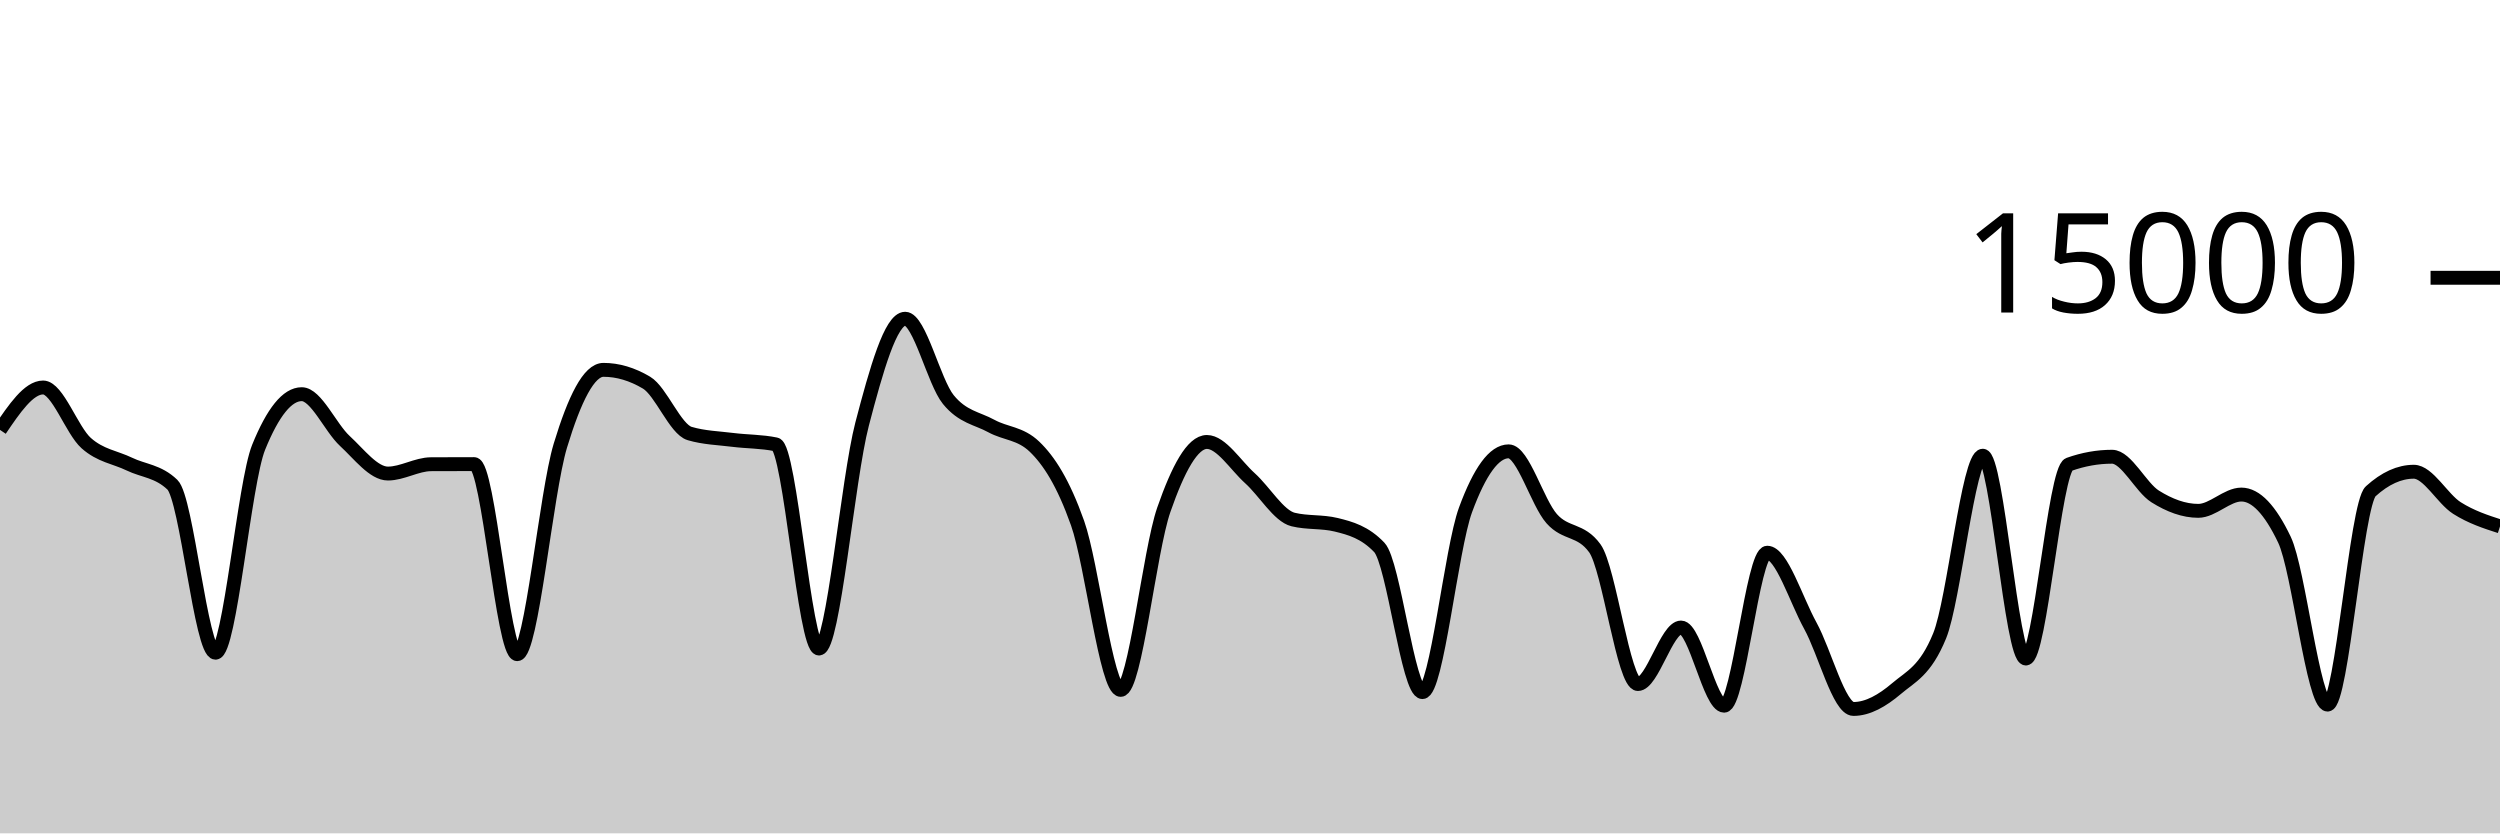
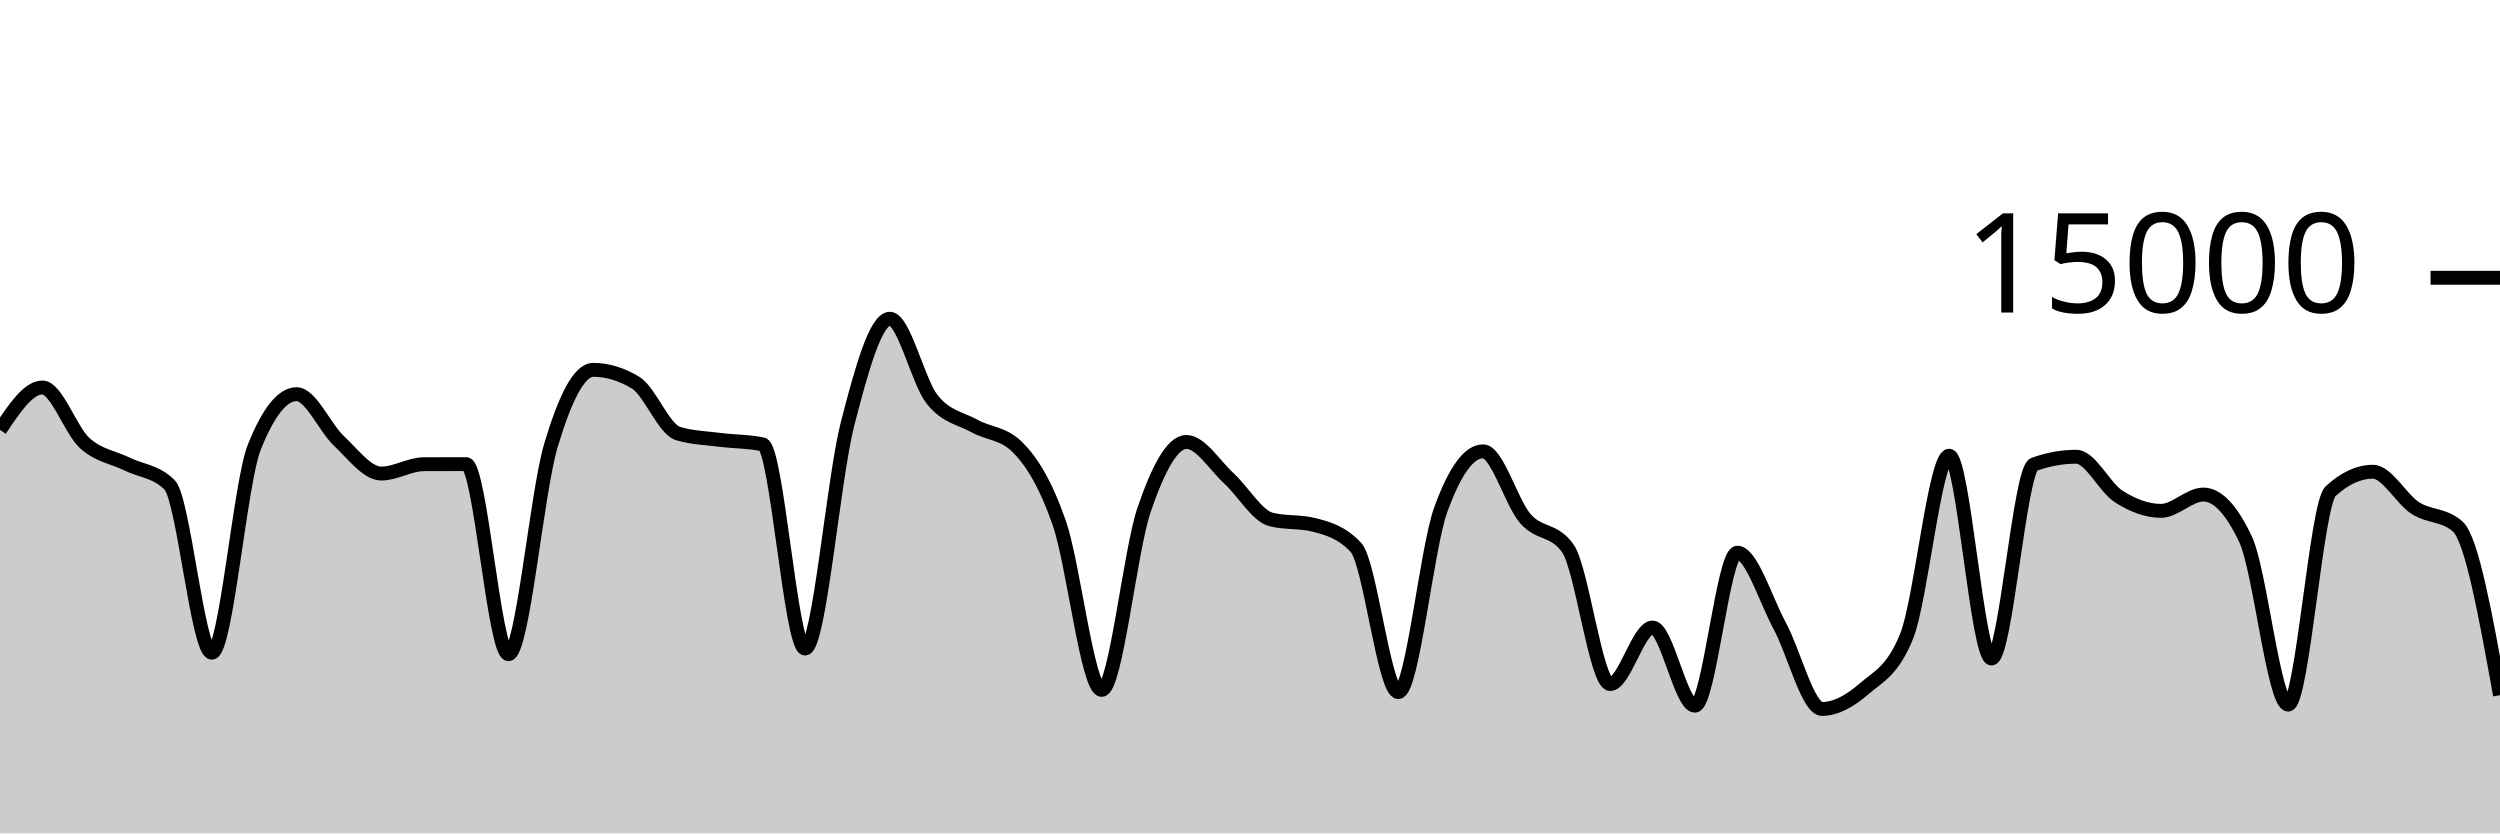
<svg xmlns="http://www.w3.org/2000/svg" viewBox="0 0 180 60">
  <g transform="translate(0,20)">
-     <path class="area" fill="rgba(0, 0, 0, 0.2)" d="M0,10.952C1.034,9.425,2.069,7.899,3.103,7.899C4.138,7.899,5.172,10.985,6.207,11.904C7.241,12.823,8.276,12.914,9.31,13.413C10.345,13.913,11.379,13.909,12.414,14.901C13.448,15.893,14.483,26.995,15.517,26.995C16.552,26.995,17.586,14.755,18.621,12.205C19.655,9.656,20.69,8.381,21.724,8.381C22.759,8.381,23.793,10.797,24.828,11.749C25.862,12.702,26.897,14.096,27.931,14.096C28.966,14.096,30,13.429,31.034,13.424C32.069,13.419,33.103,13.416,34.138,13.416C35.172,13.416,36.207,27.101,37.241,27.101C38.276,27.101,39.31,15.5,40.345,12.088C41.379,8.676,42.414,6.629,43.448,6.629C44.483,6.629,45.517,6.937,46.552,7.552C47.586,8.167,48.621,10.908,49.655,11.213C50.69,11.519,51.724,11.542,52.759,11.672C53.793,11.802,54.828,11.78,55.862,11.995C56.897,12.21,57.931,26.693,58.966,26.693C60,26.693,61.034,14.501,62.069,10.544C63.103,6.587,64.138,2.949,65.172,2.949C66.207,2.949,67.241,7.492,68.276,8.765C69.31,10.038,70.345,10.109,71.379,10.675C72.414,11.24,73.448,11.17,74.483,12.16C75.517,13.15,76.552,14.748,77.586,17.667C78.621,20.585,79.655,29.672,80.69,29.672C81.724,29.672,82.759,19.682,83.793,16.707C84.828,13.732,85.862,11.821,86.897,11.821C87.931,11.821,88.966,13.504,90,14.435C91.034,15.365,92.069,17.153,93.103,17.405C94.138,17.658,95.172,17.532,96.207,17.784C97.241,18.036,98.276,18.327,99.31,19.413C100.345,20.5,101.379,29.832,102.414,29.832C103.448,29.832,104.483,19.523,105.517,16.712C106.552,13.901,107.586,12.496,108.621,12.496C109.655,12.496,110.69,16.183,111.724,17.347C112.759,18.51,113.793,18.057,114.828,19.477C115.862,20.898,116.897,29.251,117.931,29.251C118.966,29.251,120,25.181,121.034,25.181C122.069,25.181,123.103,30.811,124.138,30.811C125.172,30.811,126.207,19.795,127.241,19.795C128.276,19.795,129.31,23.178,130.345,25.053C131.379,26.928,132.414,31.045,133.448,31.045C134.483,31.045,135.517,30.454,136.552,29.576C137.586,28.698,138.621,28.31,139.655,25.779C140.69,23.247,141.724,12.811,142.759,12.811C143.793,12.811,144.828,27.413,145.862,27.413C146.897,27.413,147.931,13.805,148.966,13.437C150,13.069,151.034,12.885,152.069,12.885C153.103,12.885,154.138,15.095,155.172,15.744C156.207,16.393,157.241,16.781,158.276,16.781C159.31,16.781,160.345,15.608,161.379,15.608C162.414,15.608,163.448,16.693,164.483,18.864C165.517,21.035,166.552,30.731,167.586,30.731C168.621,30.731,169.655,16.312,170.69,15.373C171.724,14.435,172.759,13.965,173.793,13.965C174.828,13.965,175.862,15.92,176.897,16.576C177.931,17.232,178.966,17.567,180,17.901L180,40C178.966,40,177.931,40,176.897,40C175.862,40,174.828,40,173.793,40C172.759,40,171.724,40,170.69,40C169.655,40,168.621,40,167.586,40C166.552,40,165.517,40,164.483,40C163.448,40,162.414,40,161.379,40C160.345,40,159.31,40,158.276,40C157.241,40,156.207,40,155.172,40C154.138,40,153.103,40,152.069,40C151.034,40,150,40,148.966,40C147.931,40,146.897,40,145.862,40C144.828,40,143.793,40,142.759,40C141.724,40,140.69,40,139.655,40C138.621,40,137.586,40,136.552,40C135.517,40,134.483,40,133.448,40C132.414,40,131.379,40,130.345,40C129.31,40,128.276,40,127.241,40C126.207,40,125.172,40,124.138,40C123.103,40,122.069,40,121.034,40C120,40,118.966,40,117.931,40C116.897,40,115.862,40,114.828,40C113.793,40,112.759,40,111.724,40C110.69,40,109.655,40,108.621,40C107.586,40,106.552,40,105.517,40C104.483,40,103.448,40,102.414,40C101.379,40,100.345,40,99.31,40C98.276,40,97.241,40,96.207,40C95.172,40,94.138,40,93.103,40C92.069,40,91.034,40,90,40C88.966,40,87.931,40,86.897,40C85.862,40,84.828,40,83.793,40C82.759,40,81.724,40,80.69,40C79.655,40,78.621,40,77.586,40C76.552,40,75.517,40,74.483,40C73.448,40,72.414,40,71.379,40C70.345,40,69.31,40,68.276,40C67.241,40,66.207,40,65.172,40C64.138,40,63.103,40,62.069,40C61.034,40,60,40,58.966,40C57.931,40,56.897,40,55.862,40C54.828,40,53.793,40,52.759,40C51.724,40,50.69,40,49.655,40C48.621,40,47.586,40,46.552,40C45.517,40,44.483,40,43.448,40C42.414,40,41.379,40,40.345,40C39.31,40,38.276,40,37.241,40C36.207,40,35.172,40,34.138,40C33.103,40,32.069,40,31.034,40C30,40,28.966,40,27.931,40C26.897,40,25.862,40,24.828,40C23.793,40,22.759,40,21.724,40C20.69,40,19.655,40,18.621,40C17.586,40,16.552,40,15.517,40C14.483,40,13.448,40,12.414,40C11.379,40,10.345,40,9.31,40C8.276,40,7.241,40,6.207,40C5.172,40,4.138,40,3.103,40C2.069,40,1.034,40,0,40Z" />
-     <path class="line" stroke="black" fill="none" d="M0,10.952C1.034,9.425,2.069,7.899,3.103,7.899C4.138,7.899,5.172,10.985,6.207,11.904C7.241,12.823,8.276,12.914,9.31,13.413C10.345,13.913,11.379,13.909,12.414,14.901C13.448,15.893,14.483,26.995,15.517,26.995C16.552,26.995,17.586,14.755,18.621,12.205C19.655,9.656,20.69,8.381,21.724,8.381C22.759,8.381,23.793,10.797,24.828,11.749C25.862,12.702,26.897,14.096,27.931,14.096C28.966,14.096,30,13.429,31.034,13.424C32.069,13.419,33.103,13.416,34.138,13.416C35.172,13.416,36.207,27.101,37.241,27.101C38.276,27.101,39.31,15.5,40.345,12.088C41.379,8.676,42.414,6.629,43.448,6.629C44.483,6.629,45.517,6.937,46.552,7.552C47.586,8.167,48.621,10.908,49.655,11.213C50.69,11.519,51.724,11.542,52.759,11.672C53.793,11.802,54.828,11.78,55.862,11.995C56.897,12.21,57.931,26.693,58.966,26.693C60,26.693,61.034,14.501,62.069,10.544C63.103,6.587,64.138,2.949,65.172,2.949C66.207,2.949,67.241,7.492,68.276,8.765C69.31,10.038,70.345,10.109,71.379,10.675C72.414,11.24,73.448,11.17,74.483,12.16C75.517,13.15,76.552,14.748,77.586,17.667C78.621,20.585,79.655,29.672,80.69,29.672C81.724,29.672,82.759,19.682,83.793,16.707C84.828,13.732,85.862,11.821,86.897,11.821C87.931,11.821,88.966,13.504,90,14.435C91.034,15.365,92.069,17.153,93.103,17.405C94.138,17.658,95.172,17.532,96.207,17.784C97.241,18.036,98.276,18.327,99.31,19.413C100.345,20.5,101.379,29.832,102.414,29.832C103.448,29.832,104.483,19.523,105.517,16.712C106.552,13.901,107.586,12.496,108.621,12.496C109.655,12.496,110.69,16.183,111.724,17.347C112.759,18.51,113.793,18.057,114.828,19.477C115.862,20.898,116.897,29.251,117.931,29.251C118.966,29.251,120,25.181,121.034,25.181C122.069,25.181,123.103,30.811,124.138,30.811C125.172,30.811,126.207,19.795,127.241,19.795C128.276,19.795,129.31,23.178,130.345,25.053C131.379,26.928,132.414,31.045,133.448,31.045C134.483,31.045,135.517,30.454,136.552,29.576C137.586,28.698,138.621,28.31,139.655,25.779C140.69,23.247,141.724,12.811,142.759,12.811C143.793,12.811,144.828,27.413,145.862,27.413C146.897,27.413,147.931,13.805,148.966,13.437C150,13.069,151.034,12.885,152.069,12.885C153.103,12.885,154.138,15.095,155.172,15.744C156.207,16.393,157.241,16.781,158.276,16.781C159.31,16.781,160.345,15.608,161.379,15.608C162.414,15.608,163.448,16.693,164.483,18.864C165.517,21.035,166.552,30.731,167.586,30.731C168.621,30.731,169.655,16.312,170.69,15.373C171.724,14.435,172.759,13.965,173.793,13.965C174.828,13.965,175.862,15.92,176.897,16.576C177.931,17.232,178.966,17.567,180,17.901" />
+     <path class="area" fill="rgba(0, 0, 0, 0.2)" d="M0,10.952C1.017,9.425,2.034,7.899,3.051,7.899C4.068,7.899,5.085,10.985,6.102,11.904C7.119,12.823,8.136,12.914,9.153,13.413C10.169,13.913,11.186,13.909,12.203,14.901C13.22,15.893,14.237,26.995,15.254,26.995C16.271,26.995,17.288,14.755,18.305,12.205C19.322,9.656,20.339,8.381,21.356,8.381C22.373,8.381,23.39,10.797,24.407,11.749C25.424,12.702,26.441,14.096,27.458,14.096C28.475,14.096,29.492,13.429,30.508,13.424C31.525,13.419,32.542,13.416,33.559,13.416C34.576,13.416,35.593,27.101,36.61,27.101C37.627,27.101,38.644,15.5,39.661,12.088C40.678,8.676,41.695,6.629,42.712,6.629C43.729,6.629,44.746,6.937,45.763,7.552C46.78,8.167,47.797,10.908,48.814,11.213C49.831,11.519,50.847,11.542,51.864,11.672C52.881,11.802,53.898,11.78,54.915,11.995C55.932,12.21,56.949,26.693,57.966,26.693C58.983,26.693,60,14.501,61.017,10.544C62.034,6.587,63.051,2.949,64.068,2.949C65.085,2.949,66.102,7.492,67.119,8.765C68.136,10.038,69.153,10.109,70.169,10.675C71.186,11.24,72.203,11.17,73.22,12.16C74.237,13.15,75.254,14.748,76.271,17.667C77.288,20.585,78.305,29.672,79.322,29.672C80.339,29.672,81.356,19.682,82.373,16.707C83.39,13.732,84.407,11.821,85.424,11.821C86.441,11.821,87.458,13.504,88.475,14.435C89.492,15.365,90.508,17.153,91.525,17.405C92.542,17.658,93.559,17.532,94.576,17.784C95.593,18.036,96.61,18.327,97.627,19.413C98.644,20.5,99.661,29.832,100.678,29.832C101.695,29.832,102.712,19.523,103.729,16.712C104.746,13.901,105.763,12.496,106.78,12.496C107.797,12.496,108.814,16.183,109.831,17.347C110.847,18.51,111.864,18.057,112.881,19.477C113.898,20.898,114.915,29.251,115.932,29.251C116.949,29.251,117.966,25.181,118.983,25.181C120,25.181,121.017,30.811,122.034,30.811C123.051,30.811,124.068,19.795,125.085,19.795C126.102,19.795,127.119,23.178,128.136,25.053C129.153,26.928,130.169,31.045,131.186,31.045C132.203,31.045,133.22,30.454,134.237,29.576C135.254,28.698,136.271,28.31,137.288,25.779C138.305,23.247,139.322,12.811,140.339,12.811C141.356,12.811,142.373,27.413,143.39,27.413C144.407,27.413,145.424,13.805,146.441,13.437C147.458,13.069,148.475,12.885,149.492,12.885C150.508,12.885,151.525,15.095,152.542,15.744C153.559,16.393,154.576,16.781,155.593,16.781C156.61,16.781,157.627,15.608,158.644,15.608C159.661,15.608,160.678,16.693,161.695,18.864C162.712,21.035,163.729,30.731,164.746,30.731C165.763,30.731,166.78,16.312,167.797,15.373C168.814,14.435,169.831,13.965,170.847,13.965C171.864,13.965,172.881,15.92,173.898,16.576C174.915,17.232,175.932,17.018,176.949,17.901C177.966,18.785,178.983,24.419,180,30.053L180,40C178.983,40,177.966,40,176.949,40C175.932,40,174.915,40,173.898,40C172.881,40,171.864,40,170.847,40C169.831,40,168.814,40,167.797,40C166.78,40,165.763,40,164.746,40C163.729,40,162.712,40,161.695,40C160.678,40,159.661,40,158.644,40C157.627,40,156.61,40,155.593,40C154.576,40,153.559,40,152.542,40C151.525,40,150.508,40,149.492,40C148.475,40,147.458,40,146.441,40C145.424,40,144.407,40,143.39,40C142.373,40,141.356,40,140.339,40C139.322,40,138.305,40,137.288,40C136.271,40,135.254,40,134.237,40C133.22,40,132.203,40,131.186,40C130.169,40,129.153,40,128.136,40C127.119,40,126.102,40,125.085,40C124.068,40,123.051,40,122.034,40C121.017,40,120,40,118.983,40C117.966,40,116.949,40,115.932,40C114.915,40,113.898,40,112.881,40C111.864,40,110.847,40,109.831,40C108.814,40,107.797,40,106.78,40C105.763,40,104.746,40,103.729,40C102.712,40,101.695,40,100.678,40C99.661,40,98.644,40,97.627,40C96.61,40,95.593,40,94.576,40C93.559,40,92.542,40,91.525,40C90.508,40,89.492,40,88.475,40C87.458,40,86.441,40,85.424,40C84.407,40,83.39,40,82.373,40C81.356,40,80.339,40,79.322,40C78.305,40,77.288,40,76.271,40C75.254,40,74.237,40,73.22,40C72.203,40,71.186,40,70.169,40C69.153,40,68.136,40,67.119,40C66.102,40,65.085,40,64.068,40C63.051,40,62.034,40,61.017,40C60,40,58.983,40,57.966,40C56.949,40,55.932,40,54.915,40C53.898,40,52.881,40,51.864,40C50.847,40,49.831,40,48.814,40C47.797,40,46.78,40,45.763,40C44.746,40,43.729,40,42.712,40C41.695,40,40.678,40,39.661,40C38.644,40,37.627,40,36.61,40C35.593,40,34.576,40,33.559,40C32.542,40,31.525,40,30.508,40C29.492,40,28.475,40,27.458,40C26.441,40,25.424,40,24.407,40C23.39,40,22.373,40,21.356,40C20.339,40,19.322,40,18.305,40C17.288,40,16.271,40,15.254,40C14.237,40,13.22,40,12.203,40C11.186,40,10.169,40,9.153,40C8.136,40,7.119,40,6.102,40C5.085,40,4.068,40,3.051,40C2.034,40,1.017,40,0,40Z" />
+     <path class="line" stroke="black" fill="none" d="M0,10.952C1.017,9.425,2.034,7.899,3.051,7.899C4.068,7.899,5.085,10.985,6.102,11.904C7.119,12.823,8.136,12.914,9.153,13.413C10.169,13.913,11.186,13.909,12.203,14.901C13.22,15.893,14.237,26.995,15.254,26.995C16.271,26.995,17.288,14.755,18.305,12.205C19.322,9.656,20.339,8.381,21.356,8.381C22.373,8.381,23.39,10.797,24.407,11.749C25.424,12.702,26.441,14.096,27.458,14.096C28.475,14.096,29.492,13.429,30.508,13.424C31.525,13.419,32.542,13.416,33.559,13.416C34.576,13.416,35.593,27.101,36.61,27.101C37.627,27.101,38.644,15.5,39.661,12.088C40.678,8.676,41.695,6.629,42.712,6.629C43.729,6.629,44.746,6.937,45.763,7.552C46.78,8.167,47.797,10.908,48.814,11.213C49.831,11.519,50.847,11.542,51.864,11.672C52.881,11.802,53.898,11.78,54.915,11.995C55.932,12.21,56.949,26.693,57.966,26.693C58.983,26.693,60,14.501,61.017,10.544C62.034,6.587,63.051,2.949,64.068,2.949C65.085,2.949,66.102,7.492,67.119,8.765C68.136,10.038,69.153,10.109,70.169,10.675C71.186,11.24,72.203,11.17,73.22,12.16C74.237,13.15,75.254,14.748,76.271,17.667C77.288,20.585,78.305,29.672,79.322,29.672C80.339,29.672,81.356,19.682,82.373,16.707C83.39,13.732,84.407,11.821,85.424,11.821C86.441,11.821,87.458,13.504,88.475,14.435C89.492,15.365,90.508,17.153,91.525,17.405C92.542,17.658,93.559,17.532,94.576,17.784C95.593,18.036,96.61,18.327,97.627,19.413C98.644,20.5,99.661,29.832,100.678,29.832C101.695,29.832,102.712,19.523,103.729,16.712C104.746,13.901,105.763,12.496,106.78,12.496C107.797,12.496,108.814,16.183,109.831,17.347C110.847,18.51,111.864,18.057,112.881,19.477C113.898,20.898,114.915,29.251,115.932,29.251C116.949,29.251,117.966,25.181,118.983,25.181C120,25.181,121.017,30.811,122.034,30.811C123.051,30.811,124.068,19.795,125.085,19.795C126.102,19.795,127.119,23.178,128.136,25.053C129.153,26.928,130.169,31.045,131.186,31.045C132.203,31.045,133.22,30.454,134.237,29.576C135.254,28.698,136.271,28.31,137.288,25.779C138.305,23.247,139.322,12.811,140.339,12.811C141.356,12.811,142.373,27.413,143.39,27.413C144.407,27.413,145.424,13.805,146.441,13.437C147.458,13.069,148.475,12.885,149.492,12.885C150.508,12.885,151.525,15.095,152.542,15.744C153.559,16.393,154.576,16.781,155.593,16.781C156.61,16.781,157.627,15.608,158.644,15.608C159.661,15.608,160.678,16.693,161.695,18.864C162.712,21.035,163.729,30.731,164.746,30.731C165.763,30.731,166.78,16.312,167.797,15.373C168.814,14.435,169.831,13.965,170.847,13.965C171.864,13.965,172.881,15.92,173.898,16.576C174.915,17.232,175.932,17.018,176.949,17.901C177.966,18.785,178.983,24.419,180,30.053" />
    <path class="axis-ceiling" stroke-width="1" stroke="black" fill="none" d="M175,0L180,0" />
    <text class="axis-ceiling-label" font-family="sans-serif" text-anchor="end" font-size="10px" x="170" y="2.5">15000</text>
  </g>
</svg>
